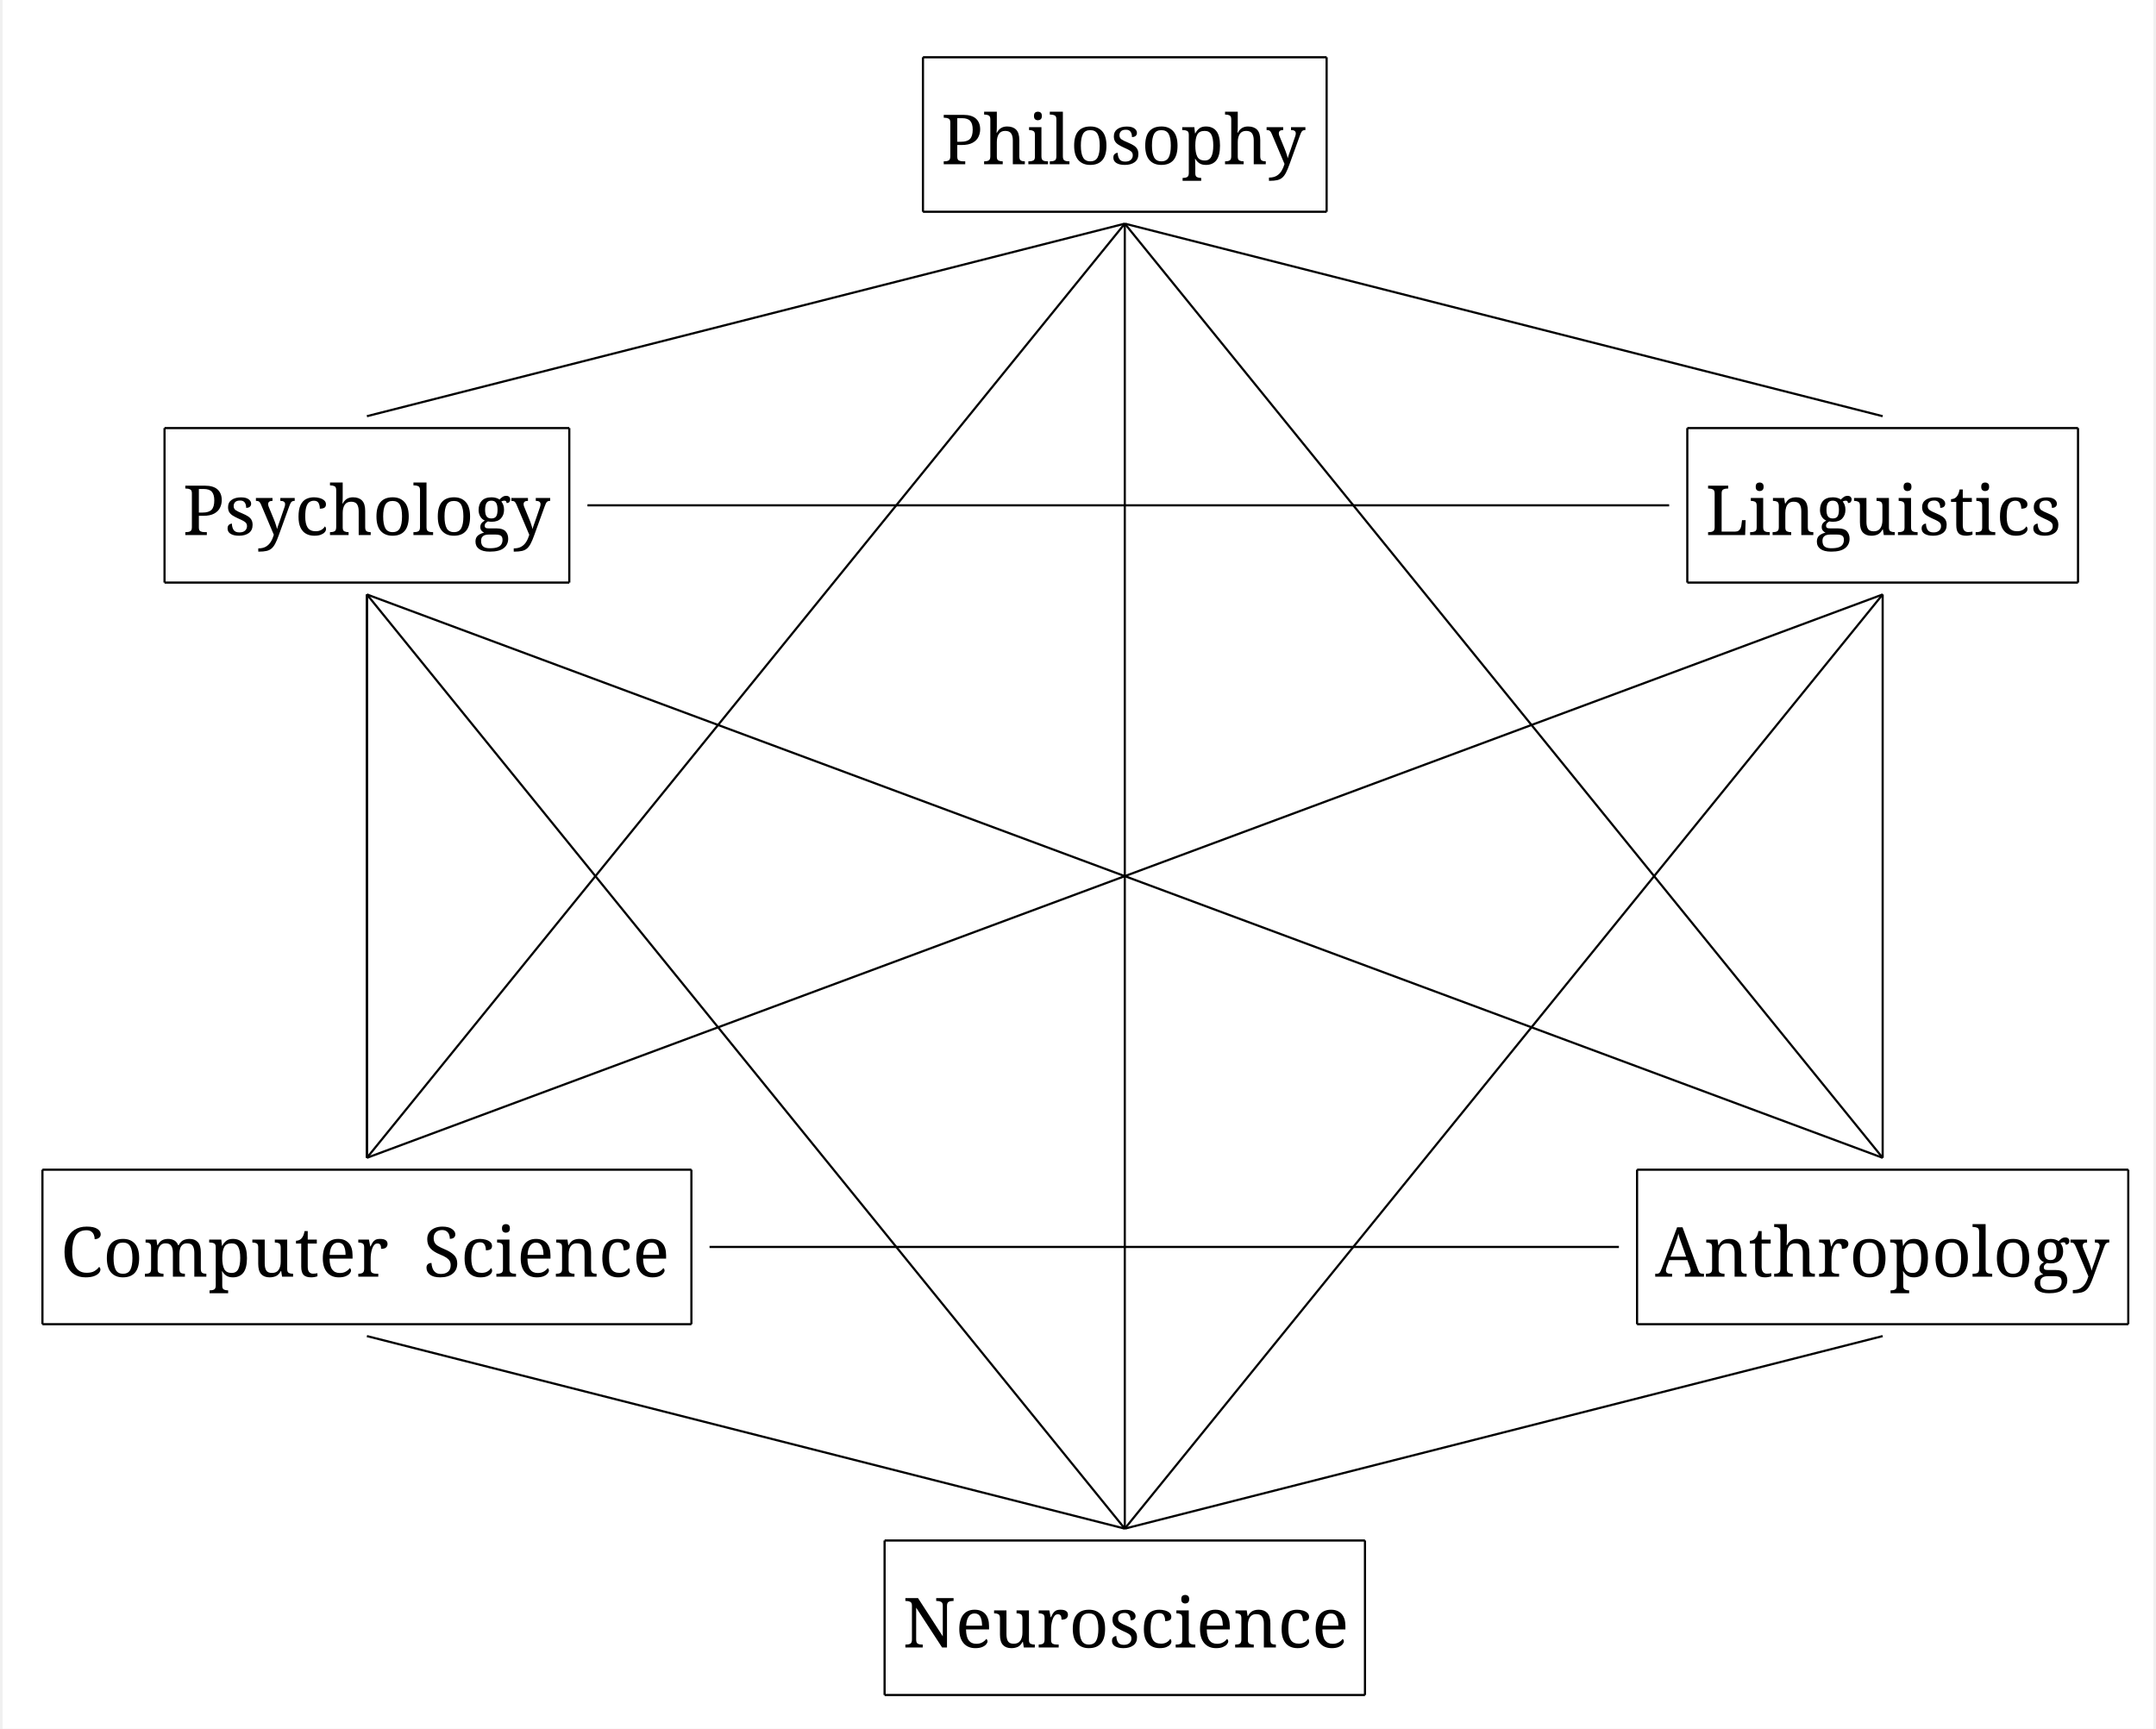
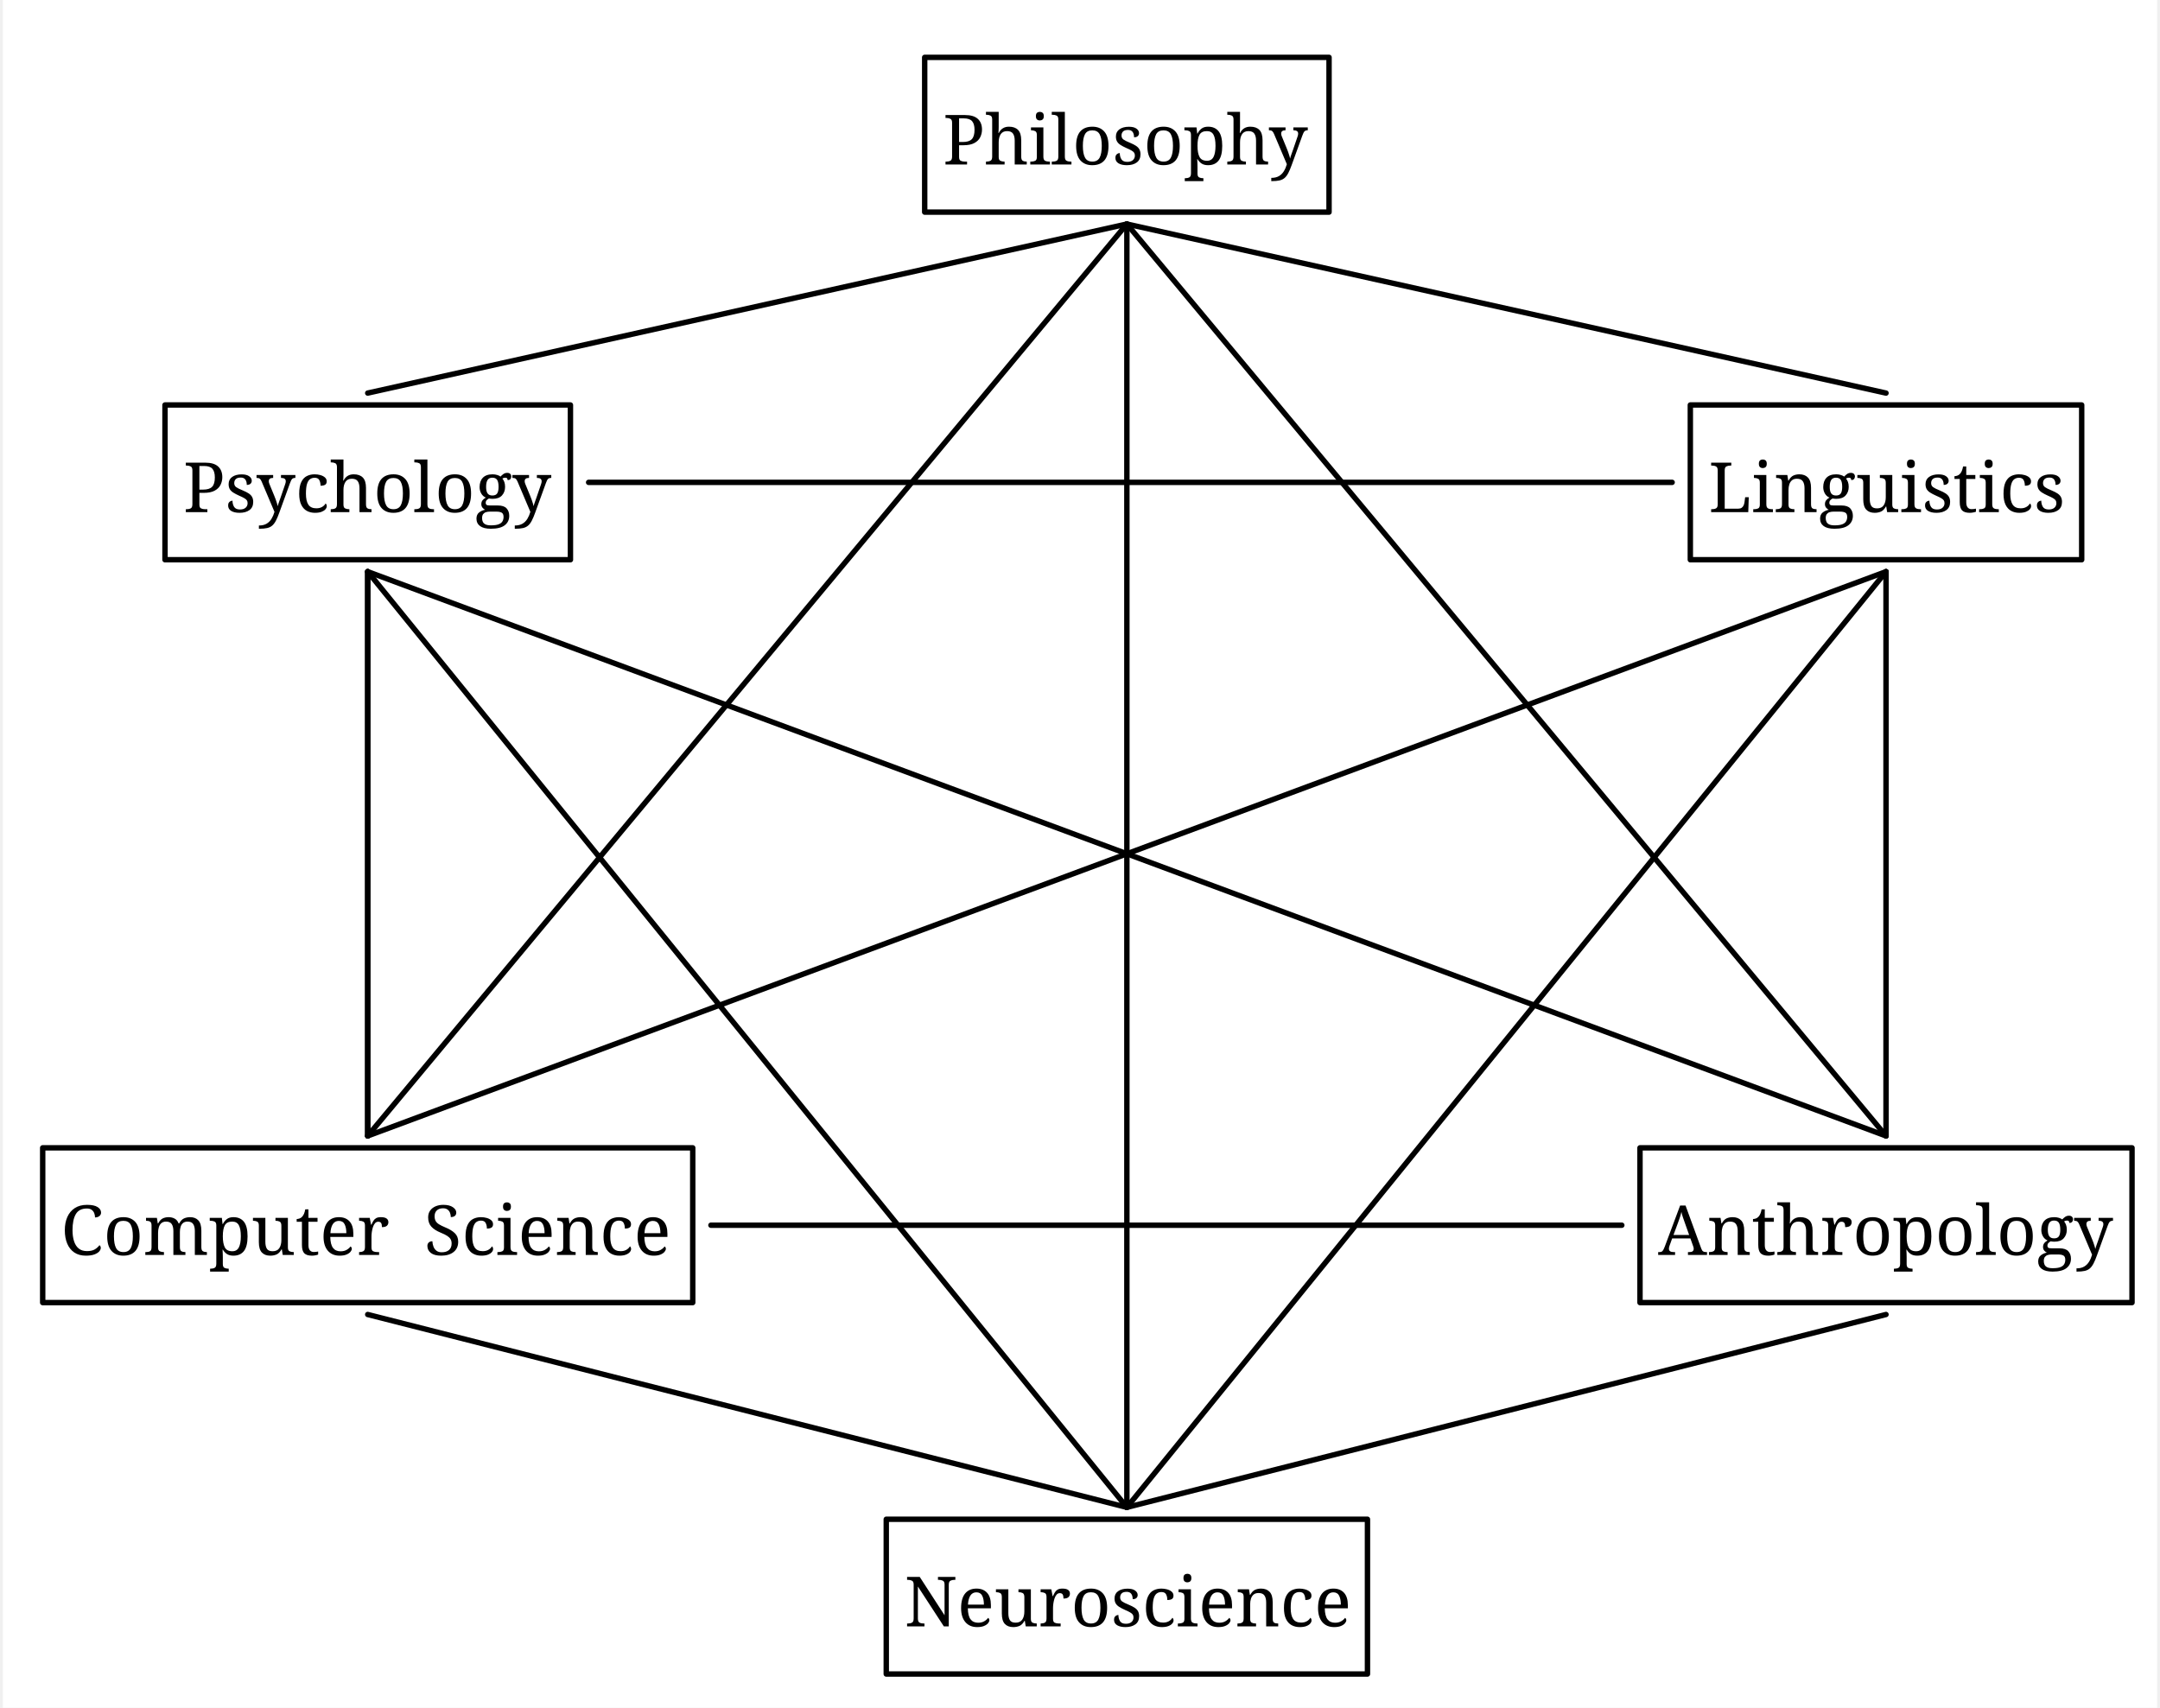
- <svg xmlns="http://www.w3.org/2000/svg" width="1970.4" height="1580.0" viewBox="-20, -20, 1990.4, 1600.0" version="1.1">
+ <svg xmlns="http://www.w3.org/2000/svg" width="1970.4" height="1558.0" viewBox="-20, -20, 1990.4, 1578.0" version="1.1">
  <defs>
-     <marker id="arrow" markerUnits="strokeWidth" markerWidth="13.44" markerHeight="13.44" viewBox="0 0 13.44 13.44" refX="6.72" refY="0">
-       <polyline fill="none" stroke="black" stroke-width="1" points="0,13.44,6.72,0,13.44,13.44" />
+     <marker id="arrow" markerUnits="userSpaceOnUse" viewBox="0 0 10 10" refX="10" refY="5" markerWidth="33.6" markerHeight="33.6" orient="auto">
+       <path d="M 0 0 L 10 5 L 0 10" fill="black" />
    </marker>
-     <marker id="arrowBackward" viewBox="0 0 10 10" refX="5" refY="5" markerWidth="13.44" markerHeight="13.44" orient="auto">
+     <marker id="arrowBackward" markerUnits="userSpaceOnUse" viewBox="0 0 10 10" refX="5" refY="5" markerWidth="33.6" markerHeight="33.6" orient="auto">
      <path d="M 0 0 L 10 5 L 0 10 z" fill="black" />
    </marker>
-     <marker id="arrowForward" viewBox="0 0 10 10" refX="5" refY="5" markerWidth="13.44" markerHeight="13.44" orient="auto">
+     <marker id="arrowForward" markerUnits="userSpaceOnUse" viewBox="0 0 10 10" refX="5" refY="5" markerWidth="33.6" markerHeight="33.6" orient="auto">
      <path d="M 10 0 L 0 5 L 10 10 z" fill="black" />
    </marker>
-     <marker id="arrowBothways" viewBox="0 0 30 10" refX="15" refY="5" markerWidth="40.32" markerHeight="40.32" orient="auto">
+     <marker id="arrowBothways" markerUnits="userSpaceOnUse" viewBox="0 0 30 10" refX="15" refY="5" markerWidth="100.8" markerHeight="33.6" orient="auto">
      <path d="M 0 5 L 10 0 L 10 5 L 20 5 L 20 0 L 30 5 L 20 10 L 20 5 L 10 5 L 10 10 z" fill="black" />
    </marker>
    <pattern id="hatchBlack" x="10" y="10" width="10" height="10" patternUnits="userSpaceOnUse" patternTransform="rotate(45)">
      <line x1="0" y="0" x2="0" y2="10" stroke="black" stroke-width="4" />
    </pattern>
    <pattern id="hatchForNode" x="10" y="10" width="10" height="10" patternUnits="userSpaceOnUse" patternTransform="rotate(45)">
      <line x1="0" y="0" x2="0" y2="10" stroke="black" stroke-width="4" />
    </pattern>
    <pattern id="hatchForLeaf" x="10" y="10" width="10" height="10" patternUnits="userSpaceOnUse" patternTransform="rotate(45)">
      <line x1="0" y="0" x2="0" y2="10" stroke="black" stroke-width="4" />
    </pattern>
  </defs>
-   <rect x="-20" y="-20" width="1990.4" height="1600.0" stroke="none" fill="white" />"
+   <rect x="-20" y="-20" width="1990.4" height="1578.0" stroke="none" fill="white" />"
<text white-space="pre" alignment-baseline="text-top" style="fill: black; font-size: 64px;" x="848.5" y="132.0">
    <tspan x="848.5" y="132.0" style="" text-decoration="" font-family="'Noto Serif', 'Noto Serif JP', OpenMoji, 'OpenMoji Color', 'OpenMoji Black', serif">Philosophy</tspan>
  </text>
-   <text white-space="pre" alignment-baseline="text-top" style="fill: black; font-size: 64px;" x="146.6" y="475.2">
-     <tspan x="146.6" y="475.2" style="" text-decoration="" font-family="'Noto Serif', 'Noto Serif JP', OpenMoji, 'OpenMoji Color', 'OpenMoji Black', serif">Psychology</tspan>
+   <text white-space="pre" alignment-baseline="text-top" style="fill: black; font-size: 64px;" x="146.6" y="453.2">
+     <tspan x="146.6" y="453.2" style="" text-decoration="" font-family="'Noto Serif', 'Noto Serif JP', OpenMoji, 'OpenMoji Color', 'OpenMoji Black', serif">Psychology</tspan>
  </text>
-   <text white-space="pre" alignment-baseline="text-top" style="fill: black; font-size: 64px;" x="298.1" y="818.4">
-     <tspan x="298.1" y="818.4" style="" text-decoration="" font-family="'Noto Serif', 'Noto Serif JP', OpenMoji, 'OpenMoji Color', 'OpenMoji Black', serif">
+   <text white-space="pre" alignment-baseline="text-top" style="fill: black; font-size: 64px;" x="298.1" y="796.4">
+     <tspan x="298.1" y="796.4" style="" text-decoration="" font-family="'Noto Serif', 'Noto Serif JP', OpenMoji, 'OpenMoji Color', 'OpenMoji Black', serif">
      <tspan style="fill:none;">￭</tspan>
    </tspan>
  </text>
-   <text white-space="pre" alignment-baseline="text-top" style="fill: black; font-size: 64px;" x="33.6" y="1161.6">
-     <tspan x="33.6" y="1161.6" style="" text-decoration="" font-family="'Noto Serif', 'Noto Serif JP', OpenMoji, 'OpenMoji Color', 'OpenMoji Black', serif">Computer<tspan style="fill:none;">￭</tspan>Science</tspan>
+   <text white-space="pre" alignment-baseline="text-top" style="fill: black; font-size: 64px;" x="33.6" y="1139.6">
+     <tspan x="33.6" y="1139.6" style="" text-decoration="" font-family="'Noto Serif', 'Noto Serif JP', OpenMoji, 'OpenMoji Color', 'OpenMoji Black', serif">Computer<tspan style="fill:none;">￭</tspan>Science</tspan>
  </text>
-   <text white-space="pre" alignment-baseline="text-top" style="fill: black; font-size: 64px;" x="999.5" y="475.2">
-     <tspan x="999.5" y="475.2" style="" text-decoration="" font-family="'Noto Serif', 'Noto Serif JP', OpenMoji, 'OpenMoji Color', 'OpenMoji Black', serif">
+   <text white-space="pre" alignment-baseline="text-top" style="fill: black; font-size: 64px;" x="999.5" y="453.2">
+     <tspan x="999.5" y="453.2" style="" text-decoration="" font-family="'Noto Serif', 'Noto Serif JP', OpenMoji, 'OpenMoji Color', 'OpenMoji Black', serif">
      <tspan style="fill:none;">￭</tspan>
    </tspan>
  </text>
-   <text white-space="pre" alignment-baseline="text-top" style="fill: black; font-size: 64px;" x="999.5" y="818.4">
-     <tspan x="999.5" y="818.4" style="" text-decoration="" font-family="'Noto Serif', 'Noto Serif JP', OpenMoji, 'OpenMoji Color', 'OpenMoji Black', serif">
+   <text white-space="pre" alignment-baseline="text-top" style="fill: black; font-size: 64px;" x="999.5" y="796.4">
+     <tspan x="999.5" y="796.4" style="" text-decoration="" font-family="'Noto Serif', 'Noto Serif JP', OpenMoji, 'OpenMoji Color', 'OpenMoji Black', serif">
      <tspan style="fill:none;">￭</tspan>
    </tspan>
  </text>
-   <text white-space="pre" alignment-baseline="text-top" style="fill: black; font-size: 64px;" x="999.5" y="1161.6">
-     <tspan x="999.5" y="1161.6" style="" text-decoration="" font-family="'Noto Serif', 'Noto Serif JP', OpenMoji, 'OpenMoji Color', 'OpenMoji Black', serif">
+   <text white-space="pre" alignment-baseline="text-top" style="fill: black; font-size: 64px;" x="999.5" y="1139.6">
+     <tspan x="999.5" y="1139.6" style="" text-decoration="" font-family="'Noto Serif', 'Noto Serif JP', OpenMoji, 'OpenMoji Color', 'OpenMoji Black', serif">
      <tspan style="fill:none;">￭</tspan>
    </tspan>
  </text>
-   <text white-space="pre" alignment-baseline="text-top" style="fill: black; font-size: 64px;" x="813.0" y="1504.8">
-     <tspan x="813.0" y="1504.8" style="" text-decoration="" font-family="'Noto Serif', 'Noto Serif JP', OpenMoji, 'OpenMoji Color', 'OpenMoji Black', serif">Neuroscience</tspan>
+   <text white-space="pre" alignment-baseline="text-top" style="fill: black; font-size: 64px;" x="813.0" y="1482.8">
+     <tspan x="813.0" y="1482.8" style="" text-decoration="" font-family="'Noto Serif', 'Noto Serif JP', OpenMoji, 'OpenMoji Color', 'OpenMoji Black', serif">Neuroscience</tspan>
  </text>
-   <text white-space="pre" alignment-baseline="text-top" style="fill: black; font-size: 64px;" x="1555.9" y="475.2">
-     <tspan x="1555.9" y="475.2" style="" text-decoration="" font-family="'Noto Serif', 'Noto Serif JP', OpenMoji, 'OpenMoji Color', 'OpenMoji Black', serif">Linguistics</tspan>
+   <text white-space="pre" alignment-baseline="text-top" style="fill: black; font-size: 64px;" x="1555.9" y="453.2">
+     <tspan x="1555.9" y="453.2" style="" text-decoration="" font-family="'Noto Serif', 'Noto Serif JP', OpenMoji, 'OpenMoji Color', 'OpenMoji Black', serif">Linguistics</tspan>
  </text>
-   <text white-space="pre" alignment-baseline="text-top" style="fill: black; font-size: 64px;" x="1700.9" y="818.4">
-     <tspan x="1700.9" y="818.4" style="" text-decoration="" font-family="'Noto Serif', 'Noto Serif JP', OpenMoji, 'OpenMoji Color', 'OpenMoji Black', serif">
+   <text white-space="pre" alignment-baseline="text-top" style="fill: black; font-size: 64px;" x="1700.9" y="796.4">
+     <tspan x="1700.9" y="796.4" style="" text-decoration="" font-family="'Noto Serif', 'Noto Serif JP', OpenMoji, 'OpenMoji Color', 'OpenMoji Black', serif">
      <tspan style="fill:none;">￭</tspan>
    </tspan>
  </text>
-   <text white-space="pre" alignment-baseline="text-top" style="fill: black; font-size: 64px;" x="1509.4" y="1161.6">
-     <tspan x="1509.4" y="1161.6" style="" text-decoration="" font-family="'Noto Serif', 'Noto Serif JP', OpenMoji, 'OpenMoji Color', 'OpenMoji Black', serif">Anthropology</tspan>
+   <text white-space="pre" alignment-baseline="text-top" style="fill: black; font-size: 64px;" x="1509.4" y="1139.6">
+     <tspan x="1509.4" y="1139.6" style="" text-decoration="" font-family="'Noto Serif', 'Noto Serif JP', OpenMoji, 'OpenMoji Color', 'OpenMoji Black', serif">Anthropology</tspan>
  </text>
-   <line style="stroke:none; stroke-width:2;" x1="317.1" y1="365.2" x2="1018.5" y2="187.0" />
-   <line style="stroke:none; stroke-width:2;" x1="1018.5" y1="365.2" x2="1018.5" y2="187.0" />
-   <line style="stroke:none; stroke-width:2;" x1="1719.9" y1="365.2" x2="1018.5" y2="187.0" />
-   <line style="stroke:none; stroke-width:2;" x1="317.1" y1="708.4" x2="317.1" y2="530.2" />
-   <line style="stroke:none; stroke-width:2;" x1="317.1" y1="1051.6" x2="317.1" y2="873.4" />
-   <line style="stroke:none; stroke-width:2;" x1="1018.5" y1="708.4" x2="1018.5" y2="530.2" />
-   <line style="stroke:none; stroke-width:2;" x1="1018.5" y1="1051.6" x2="1018.5" y2="873.4" />
-   <line style="stroke:none; stroke-width:2;" x1="1018.5" y1="1394.8" x2="1018.5" y2="1216.6" />
-   <line style="stroke:none; stroke-width:2;" x1="1719.9" y1="708.4" x2="1719.9" y2="530.2" />
-   <line style="stroke:none; stroke-width:2;" x1="1719.9" y1="1051.6" x2="1719.9" y2="873.4" />
-   <line x1="831.7" y1="33.0" x2="1205.3" y2="33.0" style="fill: none; stroke: black; stroke-width:2" />
-   <line x1="831.7" y1="33.0" x2="831.7" y2="176.0" style="fill: none; stroke: black; stroke-width:2" />
-   <line x1="1205.3" y1="33.0" x2="1205.3" y2="176.0" style="fill: none; stroke: black; stroke-width:2" />
-   <line x1="831.7" y1="176.0" x2="1205.3" y2="176.0" style="fill: none; stroke: black; stroke-width:2" />
-   <line x1="129.8" y1="376.2" x2="504.4" y2="376.2" style="fill: none; stroke: black; stroke-width:2" />
-   <line x1="129.8" y1="376.2" x2="129.8" y2="519.2" style="fill: none; stroke: black; stroke-width:2" />
-   <line x1="504.4" y1="376.2" x2="504.4" y2="519.2" style="fill: none; stroke: black; stroke-width:2" />
-   <line x1="129.8" y1="519.2" x2="504.4" y2="519.2" style="fill: none; stroke: black; stroke-width:2" />
-   <line x1="16.8" y1="1062.6" x2="617.4" y2="1062.6" style="fill: none; stroke: black; stroke-width:2" />
-   <line x1="16.8" y1="1062.6" x2="16.8" y2="1205.6" style="fill: none; stroke: black; stroke-width:2" />
-   <line x1="617.4" y1="1062.6" x2="617.4" y2="1205.6" style="fill: none; stroke: black; stroke-width:2" />
-   <line x1="16.8" y1="1205.6" x2="617.4" y2="1205.6" style="fill: none; stroke: black; stroke-width:2" />
-   <line x1="796.2" y1="1405.8" x2="1240.8" y2="1405.8" style="fill: none; stroke: black; stroke-width:2" />
-   <line x1="796.2" y1="1405.8" x2="796.2" y2="1548.8" style="fill: none; stroke: black; stroke-width:2" />
-   <line x1="1240.8" y1="1405.8" x2="1240.8" y2="1548.8" style="fill: none; stroke: black; stroke-width:2" />
-   <line x1="796.2" y1="1548.8" x2="1240.8" y2="1548.8" style="fill: none; stroke: black; stroke-width:2" />
-   <line x1="1539.1" y1="376.2" x2="1900.7" y2="376.2" style="fill: none; stroke: black; stroke-width:2" />
-   <line x1="1539.1" y1="376.2" x2="1539.1" y2="519.2" style="fill: none; stroke: black; stroke-width:2" />
-   <line x1="1900.7" y1="376.2" x2="1900.7" y2="519.2" style="fill: none; stroke: black; stroke-width:2" />
-   <line x1="1539.1" y1="519.2" x2="1900.7" y2="519.2" style="fill: none; stroke: black; stroke-width:2" />
-   <line x1="1492.6" y1="1062.6" x2="1947.2" y2="1062.6" style="fill: none; stroke: black; stroke-width:2" />
-   <line x1="1492.6" y1="1062.6" x2="1492.6" y2="1205.6" style="fill: none; stroke: black; stroke-width:2" />
-   <line x1="1947.2" y1="1062.6" x2="1947.2" y2="1205.6" style="fill: none; stroke: black; stroke-width:2" />
-   <line x1="1492.6" y1="1205.6" x2="1947.2" y2="1205.6" style="fill: none; stroke: black; stroke-width:2" />
-   <line x1="317.1" y1="365.2" x2="1018.5" y2="187.0" style="fill: none; stroke: black; stroke-width:2" />
-   <line x1="317.1" y1="1051.6" x2="1018.5" y2="187.0" style="fill: none; stroke: black; stroke-width:2" />
-   <line x1="1018.5" y1="1394.8" x2="1018.5" y2="187.0" style="fill: none; stroke: black; stroke-width:2" />
-   <line x1="1719.9" y1="365.2" x2="1018.5" y2="187.0" style="fill: none; stroke: black; stroke-width:2" />
-   <line x1="1719.9" y1="1051.6" x2="1018.5" y2="187.0" style="fill: none; stroke: black; stroke-width:2" />
-   <line x1="317.1" y1="1051.6" x2="317.1" y2="530.2" style="fill: none; stroke: black; stroke-width:2" />
-   <line x1="317.1" y1="1051.6" x2="317.1" y2="530.2" style="fill: none; stroke: black; stroke-width:2" />
-   <line x1="1018.5" y1="1394.8" x2="317.1" y2="530.2" style="fill: none; stroke: black; stroke-width:2" />
-   <line x1="521.2" y1="447.7" x2="1522.3" y2="447.7" style="fill: none; stroke: black; stroke-width:2" />
-   <line x1="1719.9" y1="1051.6" x2="317.1" y2="530.2" style="fill: none; stroke: black; stroke-width:2" />
-   <line x1="1018.5" y1="1394.8" x2="317.1" y2="1216.6" style="fill: none; stroke: black; stroke-width:2" />
-   <line x1="317.1" y1="1051.6" x2="1719.9" y2="530.2" style="fill: none; stroke: black; stroke-width:2" />
-   <line x1="634.2" y1="1134.1" x2="1475.8" y2="1134.1" style="fill: none; stroke: black; stroke-width:2" />
-   <line x1="1018.5" y1="1394.8" x2="1719.9" y2="530.2" style="fill: none; stroke: black; stroke-width:2" />
-   <line x1="1018.5" y1="1394.8" x2="1719.9" y2="1216.6" style="fill: none; stroke: black; stroke-width:2" />
-   <line x1="1719.9" y1="1051.6" x2="1719.9" y2="530.2" style="fill: none; stroke: black; stroke-width:2" />
+   <line style="stroke:none; stroke-width:5; stroke-linecap:round;" x1="317.1" y1="343.2" x2="1018.5" y2="187.0" />
+   <line style="stroke:none; stroke-width:5; stroke-linecap:round;" x1="1018.5" y1="343.2" x2="1018.5" y2="187.0" />
+   <line style="stroke:none; stroke-width:5; stroke-linecap:round;" x1="1719.9" y1="343.2" x2="1018.5" y2="187.0" />
+   <line style="stroke:none; stroke-width:5; stroke-linecap:round;" x1="317.1" y1="686.4" x2="317.1" y2="508.2" />
+   <line style="stroke:none; stroke-width:5; stroke-linecap:round;" x1="317.1" y1="1029.6" x2="317.1" y2="851.4" />
+   <line style="stroke:none; stroke-width:5; stroke-linecap:round;" x1="1018.5" y1="686.4" x2="1018.5" y2="508.2" />
+   <line style="stroke:none; stroke-width:5; stroke-linecap:round;" x1="1018.5" y1="1029.6" x2="1018.5" y2="851.4" />
+   <line style="stroke:none; stroke-width:5; stroke-linecap:round;" x1="1018.5" y1="1372.8" x2="1018.5" y2="1194.6" />
+   <line style="stroke:none; stroke-width:5; stroke-linecap:round;" x1="1719.9" y1="686.4" x2="1719.9" y2="508.2" />
+   <line style="stroke:none; stroke-width:5; stroke-linecap:round;" x1="1719.9" y1="1029.6" x2="1719.9" y2="851.4" />
+   <polygon style="stroke:black; stroke-width:5; fill:none; stroke-linejoin:round;" points="831.7,33.0 1205.3,33.0 1205.3,176.0 831.7,176.0" />
+   <polygon style="stroke:black; stroke-width:5; fill:none; stroke-linejoin:round;" points="129.8,354.2 504.4,354.2 504.4,497.2 129.8,497.2" />
+   <polygon style="stroke:black; stroke-width:5; fill:none; stroke-linejoin:round;" points="16.8,1040.6 617.4,1040.6 617.4,1183.6 16.8,1183.6" />
+   <polygon style="stroke:black; stroke-width:5; fill:none; stroke-linejoin:round;" points="796.2,1383.8 1240.8,1383.8 1240.8,1526.8 796.2,1526.8" />
+   <polygon style="stroke:black; stroke-width:5; fill:none; stroke-linejoin:round;" points="1539.1,354.2 1900.7,354.2 1900.7,497.2 1539.1,497.2" />
+   <polygon style="stroke:black; stroke-width:5; fill:none; stroke-linejoin:round;" points="1492.6,1040.6 1947.2,1040.6 1947.2,1183.6 1492.6,1183.6" />
+   <line x1="317.1" y1="343.2" x2="1018.5" y2="187.0" style="fill: none; stroke: black; stroke-width:5; stroke-linecap:round;" />
+   <line x1="317.1" y1="1029.6" x2="1018.5" y2="187.0" style="fill: none; stroke: black; stroke-width:5; stroke-linecap:round;" />
+   <line x1="1018.5" y1="1372.8" x2="1018.5" y2="187.0" style="fill: none; stroke: black; stroke-width:5; stroke-linecap:round;" />
+   <line x1="1719.9" y1="343.2" x2="1018.5" y2="187.0" style="fill: none; stroke: black; stroke-width:5; stroke-linecap:round;" />
+   <line x1="1719.9" y1="1029.6" x2="1018.5" y2="187.0" style="fill: none; stroke: black; stroke-width:5; stroke-linecap:round;" />
+   <line x1="317.1" y1="1029.6" x2="317.1" y2="508.2" style="fill: none; stroke: black; stroke-width:5; stroke-linecap:round;" />
+   <line x1="317.1" y1="1029.6" x2="317.1" y2="508.2" style="fill: none; stroke: black; stroke-width:5; stroke-linecap:round;" />
+   <line x1="1018.5" y1="1372.8" x2="317.1" y2="508.2" style="fill: none; stroke: black; stroke-width:5; stroke-linecap:round;" />
+   <line x1="521.2" y1="425.7" x2="1522.3" y2="425.7" style="fill: none; stroke: black; stroke-width:5; stroke-linecap:round;" />
+   <line x1="1719.9" y1="1029.6" x2="317.1" y2="508.2" style="fill: none; stroke: black; stroke-width:5; stroke-linecap:round;" />
+   <line x1="1018.5" y1="1372.8" x2="317.1" y2="1194.6" style="fill: none; stroke: black; stroke-width:5; stroke-linecap:round;" />
+   <line x1="317.1" y1="1029.6" x2="1719.9" y2="508.2" style="fill: none; stroke: black; stroke-width:5; stroke-linecap:round;" />
+   <line x1="634.2" y1="1112.1" x2="1475.8" y2="1112.1" style="fill: none; stroke: black; stroke-width:5; stroke-linecap:round;" />
+   <line x1="1018.5" y1="1372.8" x2="1719.9" y2="508.2" style="fill: none; stroke: black; stroke-width:5; stroke-linecap:round;" />
+   <line x1="1018.5" y1="1372.8" x2="1719.9" y2="1194.6" style="fill: none; stroke: black; stroke-width:5; stroke-linecap:round;" />
+   <line x1="1719.9" y1="1029.6" x2="1719.9" y2="508.2" style="fill: none; stroke: black; stroke-width:5; stroke-linecap:round;" />
</svg>
